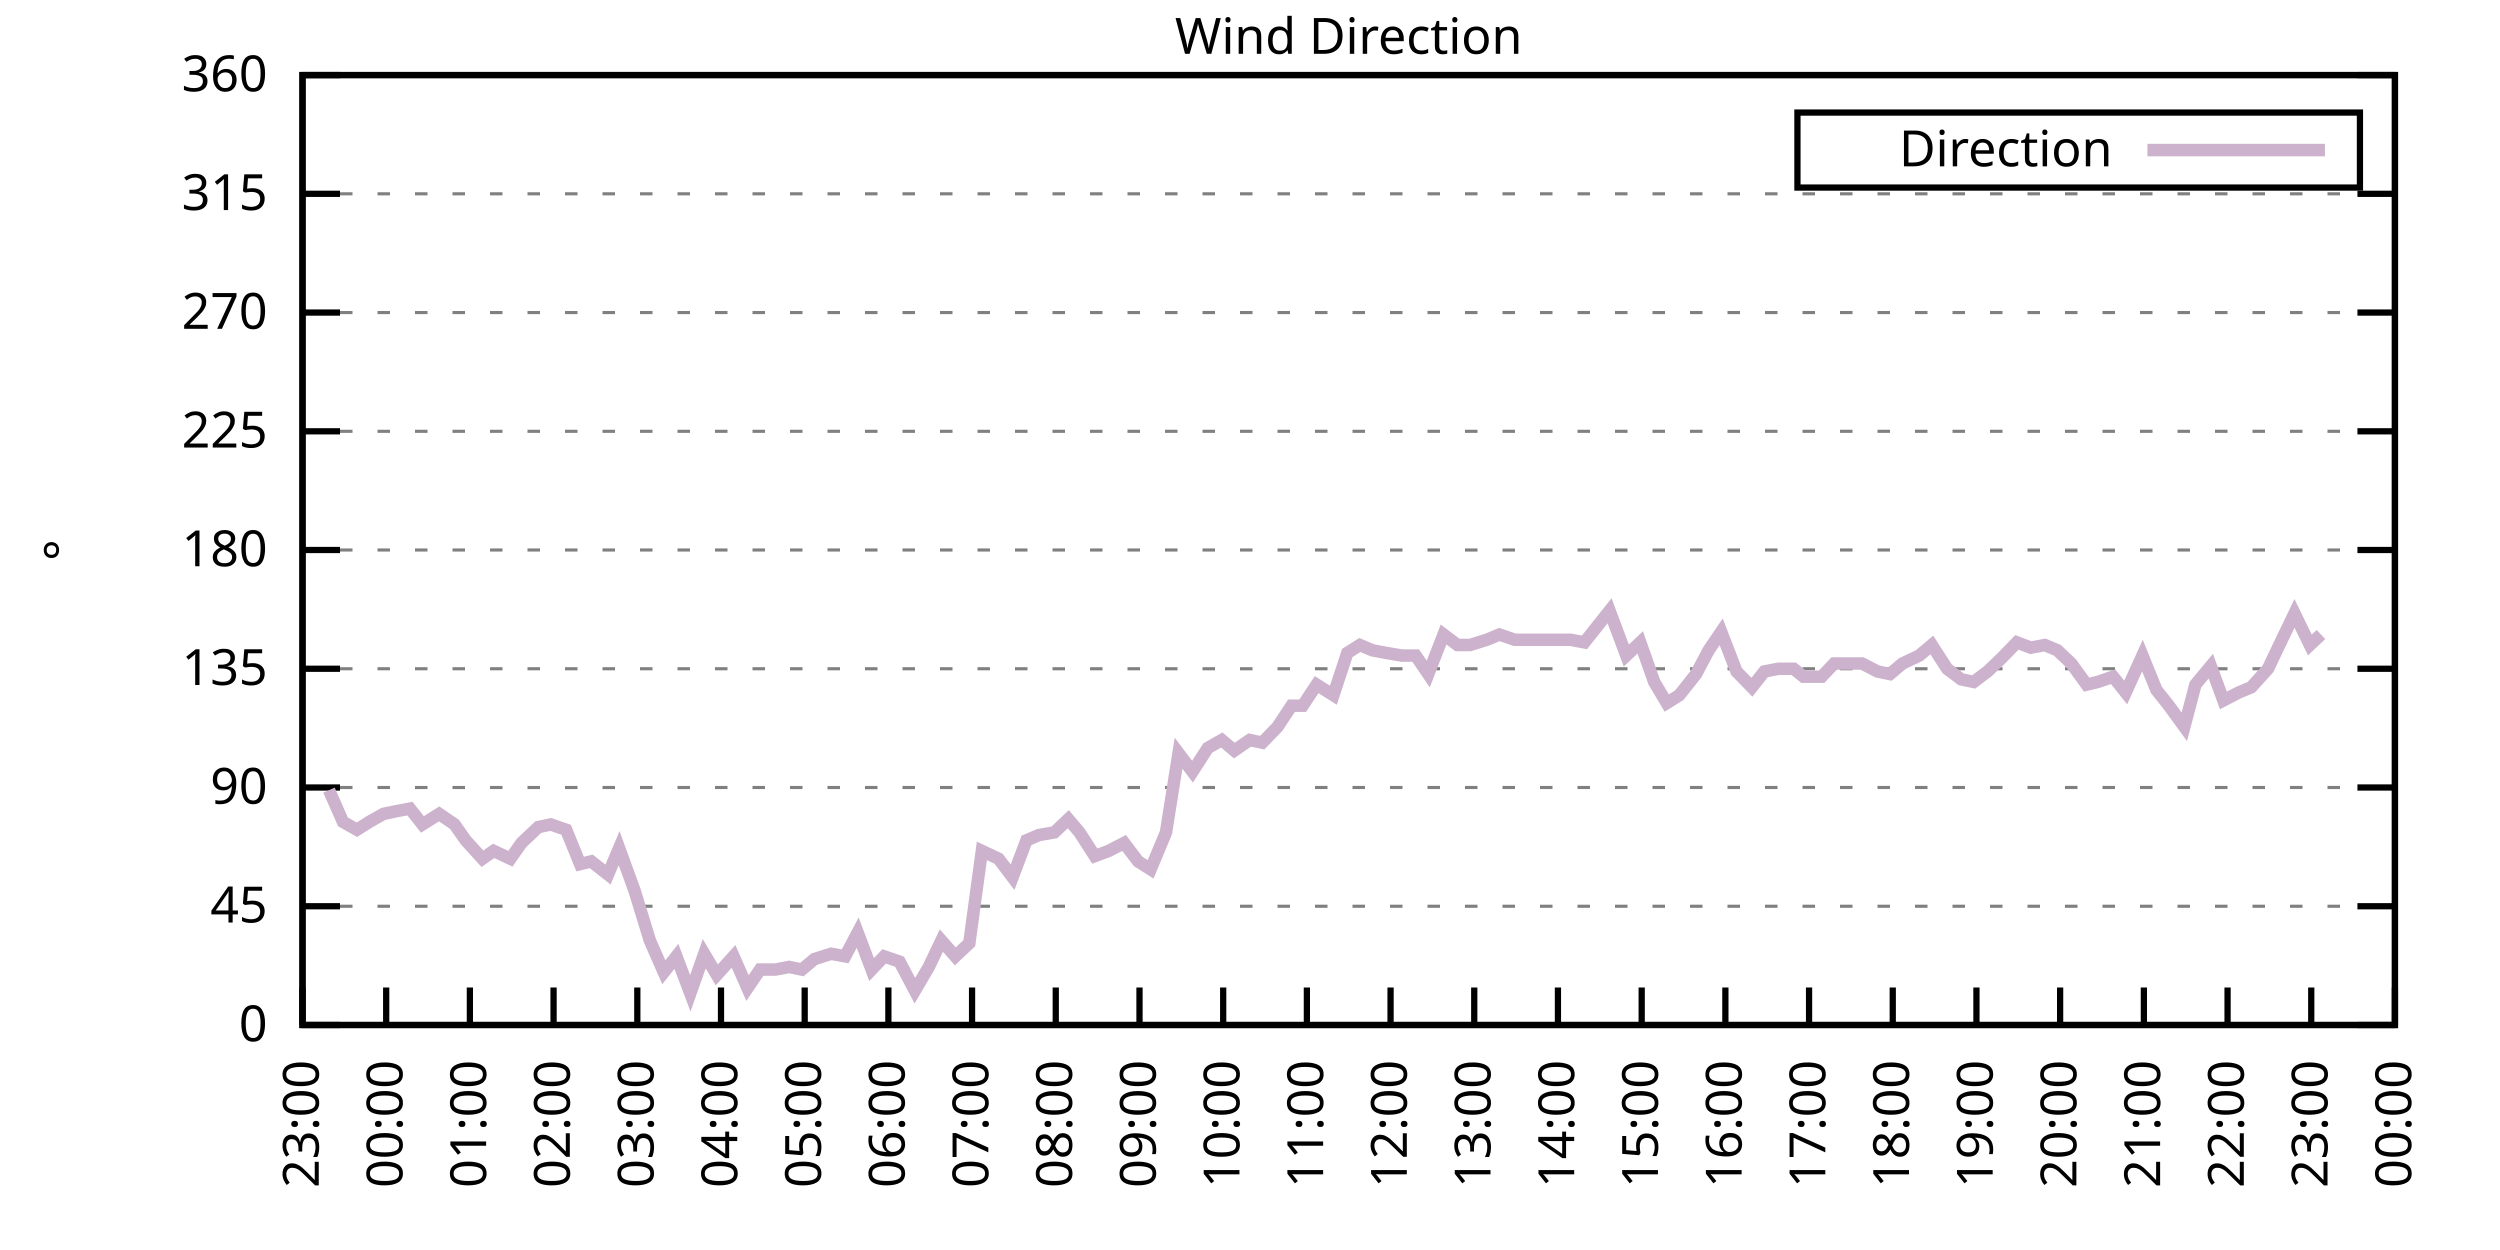
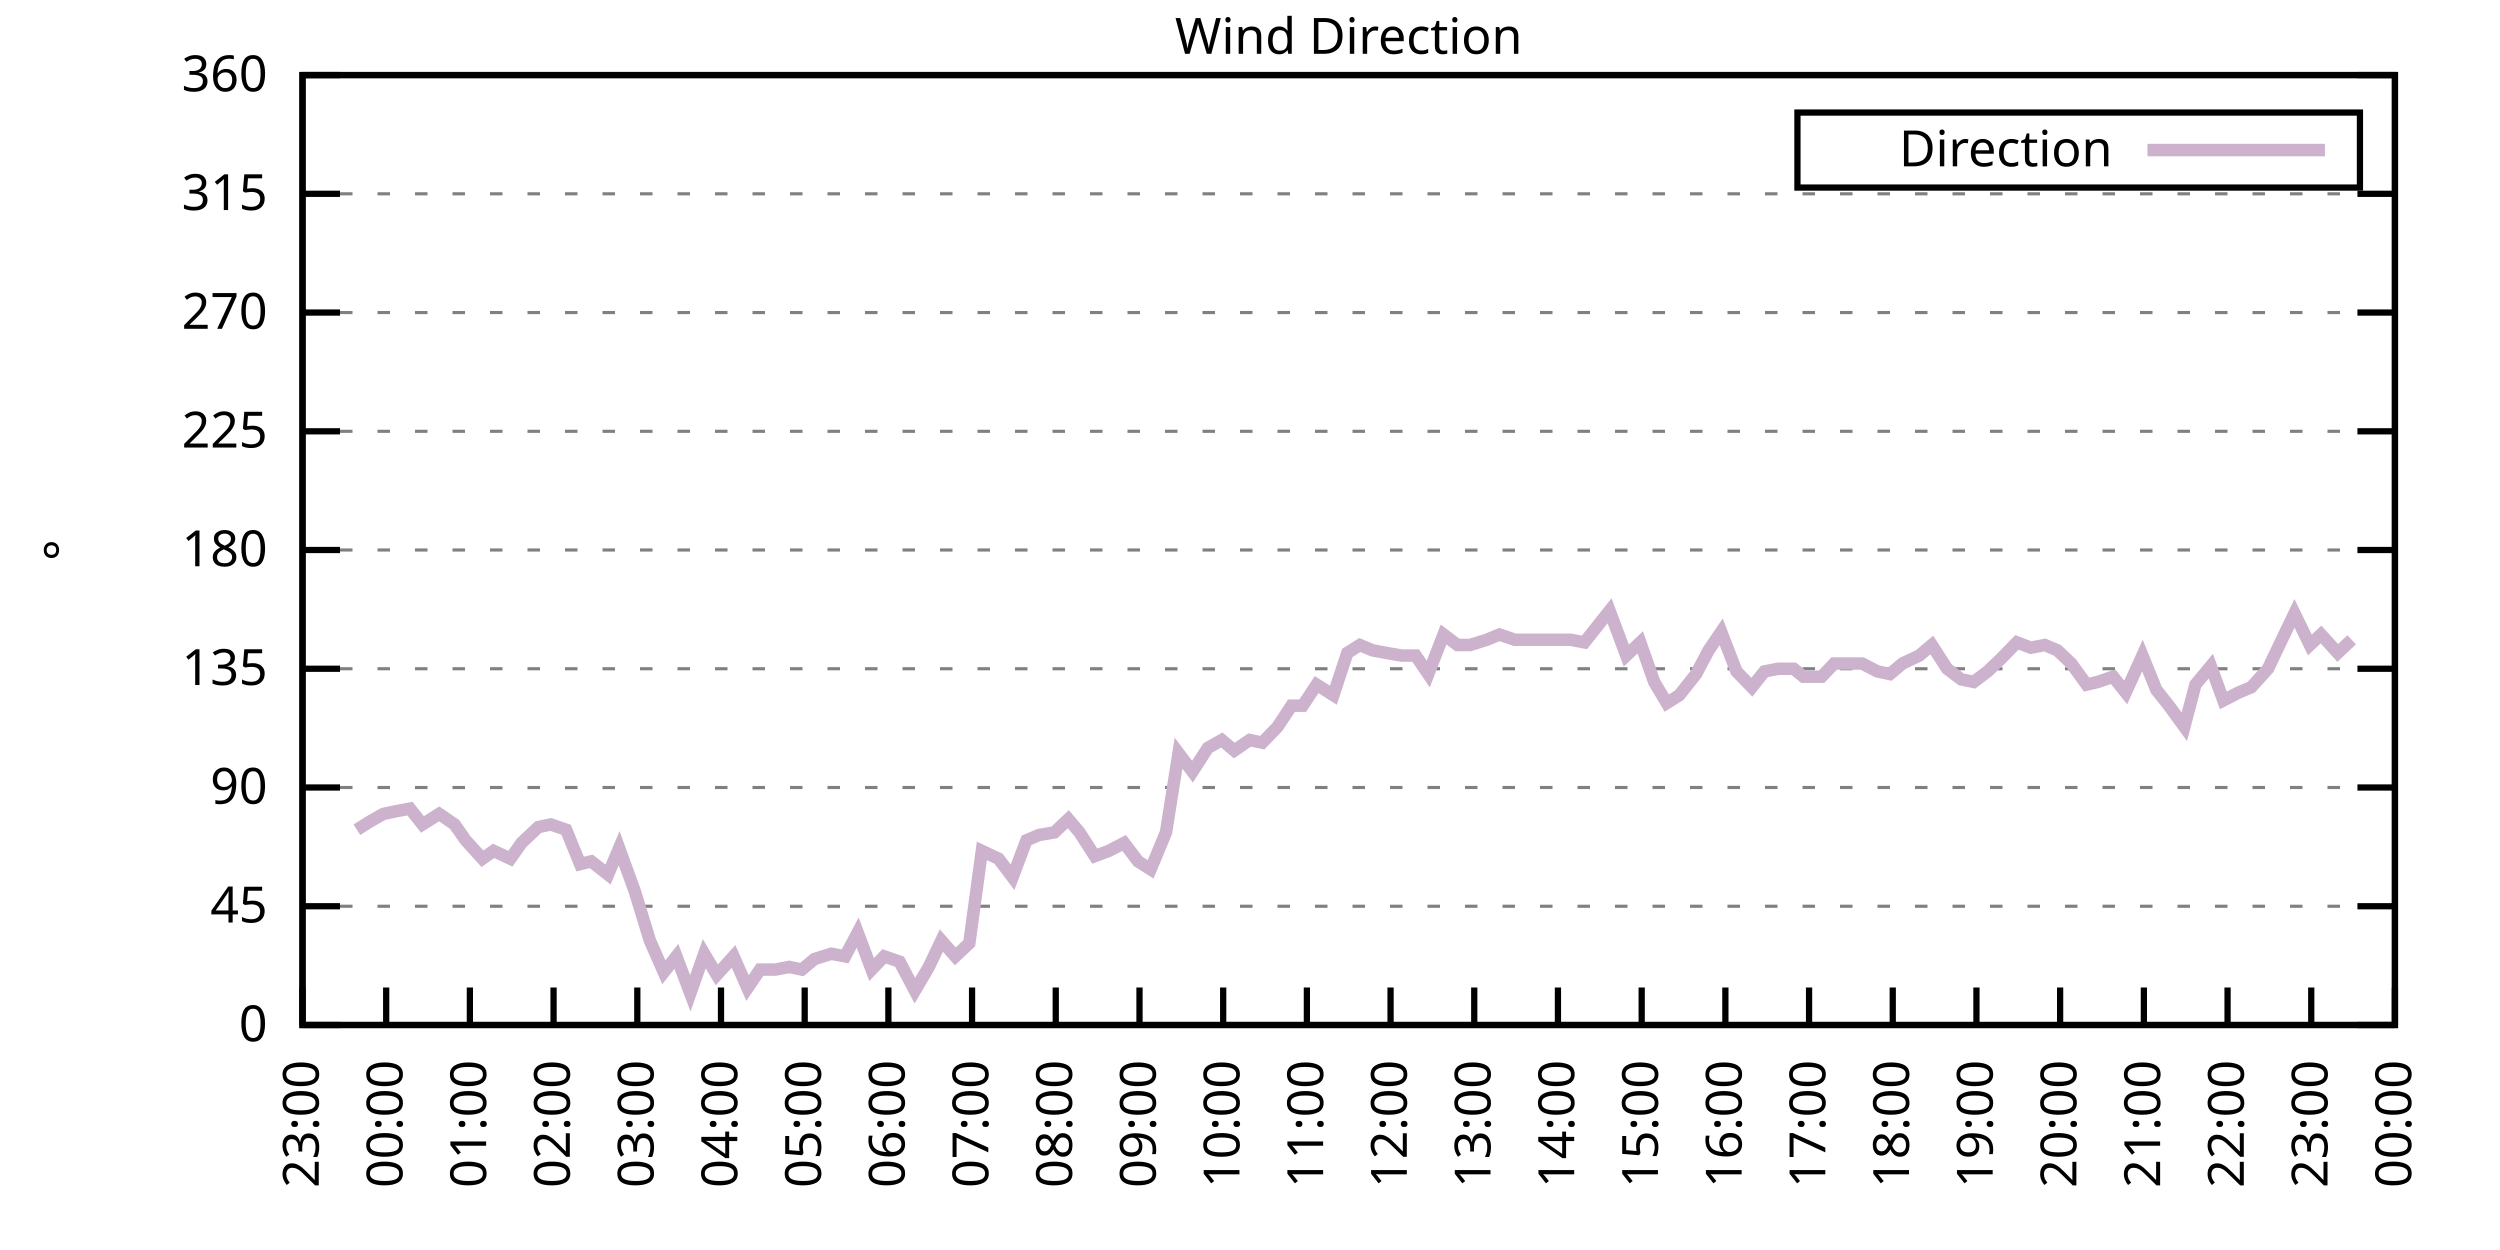
<svg xmlns="http://www.w3.org/2000/svg" xmlns:xlink="http://www.w3.org/1999/xlink" width="400" height="200" viewBox="0 0 400 200">
  <g id="gnuplot_canvas">
    <rect x="0" y="0" width="400" height="200" fill="none" />
    <defs>
      <circle id="gpDot" r="0.5" stroke-width="0.5" stroke="currentColor" />
      <path id="gpPt0" stroke-width="0.333" stroke="currentColor" d="M-1,0 h2 M0,-1 v2" />
      <path id="gpPt1" stroke-width="0.333" stroke="currentColor" d="M-1,-1 L1,1 M1,-1 L-1,1" />
      <path id="gpPt2" stroke-width="0.333" stroke="currentColor" d="M-1,0 L1,0 M0,-1 L0,1 M-1,-1 L1,1 M-1,1 L1,-1" />
      <rect id="gpPt3" stroke-width="0.333" stroke="currentColor" x="-1" y="-1" width="2" height="2" />
      <rect id="gpPt4" stroke-width="0.333" stroke="currentColor" fill="currentColor" x="-1" y="-1" width="2" height="2" />
      <circle id="gpPt5" stroke-width="0.333" stroke="currentColor" cx="0" cy="0" r="1" />
      <use xlink:href="#gpPt5" id="gpPt6" fill="currentColor" stroke="none" />
      <path id="gpPt7" stroke-width="0.333" stroke="currentColor" d="M0,-1.33 L-1.33,0.67 L1.33,0.67 z" />
      <use xlink:href="#gpPt7" id="gpPt8" fill="currentColor" stroke="none" />
      <use xlink:href="#gpPt7" id="gpPt9" stroke="currentColor" transform="rotate(180)" />
      <use xlink:href="#gpPt9" id="gpPt10" fill="currentColor" stroke="none" />
      <use xlink:href="#gpPt3" id="gpPt11" stroke="currentColor" transform="rotate(45)" />
      <use xlink:href="#gpPt11" id="gpPt12" fill="currentColor" stroke="none" />
      <path id="gpPt13" stroke-width="0.333" stroke="currentColor" d="M0,1.330 L1.265,0.411 L0.782,-1.067 L-0.782,-1.076 L-1.265,0.411 z" />
      <use xlink:href="#gpPt13" id="gpPt14" fill="currentColor" stroke="none" />
      <filter id="textbox" filterUnits="objectBoundingBox" x="0" y="0" height="1" width="1">
        <feFlood flood-color="white" flood-opacity="1" result="bgnd" />
        <feComposite in="SourceGraphic" in2="bgnd" operator="atop" />
      </filter>
      <filter id="greybox" filterUnits="objectBoundingBox" x="0" y="0" height="1" width="1">
        <feFlood flood-color="lightgrey" flood-opacity="1" result="grey" />
        <feComposite in="SourceGraphic" in2="grey" operator="atop" />
      </filter>
    </defs>
    <g fill="none" color="white" stroke="currentColor" stroke-width="1.00" stroke-linecap="butt" stroke-linejoin="miter">
</g>
    <g fill="none" color="black" stroke="currentColor" stroke-width="1.00" stroke-linecap="butt" stroke-linejoin="miter">
      <g stroke="none" shape-rendering="crispEdges">
        <polygon fill="rgb(255, 255, 255)" points="48.40,164.00 383.18,164.00 383.18,12.02 48.40,12.02 " />
      </g>
    </g>
    <g fill="none" color="black" stroke="currentColor" stroke-width="1.00" stroke-linecap="butt" stroke-linejoin="miter">
</g>
    <g fill="none" color="black" stroke="black" stroke-width="0.50" stroke-linecap="butt" stroke-linejoin="miter">
</g>
    <g fill="none" color="gray" stroke="currentColor" stroke-width="0.50" stroke-linecap="butt" stroke-linejoin="miter">
      <path stroke="gray" stroke-dasharray="2,4" class="gridline" d="M48.40,164.00 L383.19,164.00  " />
    </g>
    <g fill="none" color="gray" stroke="gray" stroke-width="1.00" stroke-linecap="butt" stroke-linejoin="miter">
</g>
    <g fill="none" color="black" stroke="currentColor" stroke-width="1.00" stroke-linecap="butt" stroke-linejoin="miter">
      <path stroke="black" d="M48.40,164.00 L54.40,164.00 M383.19,164.00 L377.19,164.00  " />
      <g transform="translate(42.80,166.60)" stroke="none" fill="black" font-family="Sans" font-size="8.00" text-anchor="end">
        <text>
          <tspan font-family="Sans"> 0</tspan>
        </text>
      </g>
    </g>
    <g fill="none" color="black" stroke="currentColor" stroke-width="1.00" stroke-linecap="butt" stroke-linejoin="miter">
</g>
    <g fill="none" color="black" stroke="black" stroke-width="0.50" stroke-linecap="butt" stroke-linejoin="miter">
</g>
    <g fill="none" color="gray" stroke="currentColor" stroke-width="0.50" stroke-linecap="butt" stroke-linejoin="miter">
      <path stroke="gray" stroke-dasharray="2,4" class="gridline" d="M48.40,145.00 L383.19,145.00  " />
    </g>
    <g fill="none" color="gray" stroke="gray" stroke-width="1.00" stroke-linecap="butt" stroke-linejoin="miter">
</g>
    <g fill="none" color="black" stroke="currentColor" stroke-width="1.00" stroke-linecap="butt" stroke-linejoin="miter">
      <path stroke="black" d="M48.40,145.00 L54.40,145.00 M383.19,145.00 L377.19,145.00  " />
      <g transform="translate(42.80,147.60)" stroke="none" fill="black" font-family="Sans" font-size="8.00" text-anchor="end">
        <text>
          <tspan font-family="Sans"> 45</tspan>
        </text>
      </g>
    </g>
    <g fill="none" color="black" stroke="currentColor" stroke-width="1.00" stroke-linecap="butt" stroke-linejoin="miter">
</g>
    <g fill="none" color="black" stroke="black" stroke-width="0.50" stroke-linecap="butt" stroke-linejoin="miter">
</g>
    <g fill="none" color="gray" stroke="currentColor" stroke-width="0.50" stroke-linecap="butt" stroke-linejoin="miter">
      <path stroke="gray" stroke-dasharray="2,4" class="gridline" d="M48.40,126.00 L383.19,126.00  " />
    </g>
    <g fill="none" color="gray" stroke="gray" stroke-width="1.00" stroke-linecap="butt" stroke-linejoin="miter">
</g>
    <g fill="none" color="black" stroke="currentColor" stroke-width="1.00" stroke-linecap="butt" stroke-linejoin="miter">
      <path stroke="black" d="M48.40,126.00 L54.40,126.00 M383.19,126.00 L377.19,126.00  " />
      <g transform="translate(42.80,128.60)" stroke="none" fill="black" font-family="Sans" font-size="8.00" text-anchor="end">
        <text>
          <tspan font-family="Sans"> 90</tspan>
        </text>
      </g>
    </g>
    <g fill="none" color="black" stroke="currentColor" stroke-width="1.00" stroke-linecap="butt" stroke-linejoin="miter">
</g>
    <g fill="none" color="black" stroke="black" stroke-width="0.50" stroke-linecap="butt" stroke-linejoin="miter">
</g>
    <g fill="none" color="gray" stroke="currentColor" stroke-width="0.50" stroke-linecap="butt" stroke-linejoin="miter">
      <path stroke="gray" stroke-dasharray="2,4" class="gridline" d="M48.40,107.00 L383.19,107.00  " />
    </g>
    <g fill="none" color="gray" stroke="gray" stroke-width="1.00" stroke-linecap="butt" stroke-linejoin="miter">
</g>
    <g fill="none" color="black" stroke="currentColor" stroke-width="1.00" stroke-linecap="butt" stroke-linejoin="miter">
      <path stroke="black" d="M48.40,107.00 L54.40,107.00 M383.19,107.00 L377.19,107.00  " />
      <g transform="translate(42.80,109.60)" stroke="none" fill="black" font-family="Sans" font-size="8.00" text-anchor="end">
        <text>
          <tspan font-family="Sans"> 135</tspan>
        </text>
      </g>
    </g>
    <g fill="none" color="black" stroke="currentColor" stroke-width="1.00" stroke-linecap="butt" stroke-linejoin="miter">
</g>
    <g fill="none" color="black" stroke="black" stroke-width="0.50" stroke-linecap="butt" stroke-linejoin="miter">
</g>
    <g fill="none" color="gray" stroke="currentColor" stroke-width="0.50" stroke-linecap="butt" stroke-linejoin="miter">
      <path stroke="gray" stroke-dasharray="2,4" class="gridline" d="M48.40,88.00 L383.19,88.00  " />
    </g>
    <g fill="none" color="gray" stroke="gray" stroke-width="1.00" stroke-linecap="butt" stroke-linejoin="miter">
</g>
    <g fill="none" color="black" stroke="currentColor" stroke-width="1.00" stroke-linecap="butt" stroke-linejoin="miter">
      <path stroke="black" d="M48.40,88.00 L54.40,88.00 M383.19,88.00 L377.19,88.00  " />
      <g transform="translate(42.80,90.60)" stroke="none" fill="black" font-family="Sans" font-size="8.00" text-anchor="end">
        <text>
          <tspan font-family="Sans"> 180</tspan>
        </text>
      </g>
    </g>
    <g fill="none" color="black" stroke="currentColor" stroke-width="1.00" stroke-linecap="butt" stroke-linejoin="miter">
</g>
    <g fill="none" color="black" stroke="black" stroke-width="0.50" stroke-linecap="butt" stroke-linejoin="miter">
</g>
    <g fill="none" color="gray" stroke="currentColor" stroke-width="0.50" stroke-linecap="butt" stroke-linejoin="miter">
      <path stroke="gray" stroke-dasharray="2,4" class="gridline" d="M48.40,69.01 L383.19,69.01  " />
    </g>
    <g fill="none" color="gray" stroke="gray" stroke-width="1.00" stroke-linecap="butt" stroke-linejoin="miter">
</g>
    <g fill="none" color="black" stroke="currentColor" stroke-width="1.00" stroke-linecap="butt" stroke-linejoin="miter">
      <path stroke="black" d="M48.40,69.01 L54.40,69.01 M383.19,69.01 L377.19,69.01  " />
      <g transform="translate(42.80,71.61)" stroke="none" fill="black" font-family="Sans" font-size="8.00" text-anchor="end">
        <text>
          <tspan font-family="Sans"> 225</tspan>
        </text>
      </g>
    </g>
    <g fill="none" color="black" stroke="currentColor" stroke-width="1.00" stroke-linecap="butt" stroke-linejoin="miter">
</g>
    <g fill="none" color="black" stroke="black" stroke-width="0.50" stroke-linecap="butt" stroke-linejoin="miter">
</g>
    <g fill="none" color="gray" stroke="currentColor" stroke-width="0.50" stroke-linecap="butt" stroke-linejoin="miter">
      <path stroke="gray" stroke-dasharray="2,4" class="gridline" d="M48.40,50.01 L383.19,50.01  " />
    </g>
    <g fill="none" color="gray" stroke="gray" stroke-width="1.00" stroke-linecap="butt" stroke-linejoin="miter">
</g>
    <g fill="none" color="black" stroke="currentColor" stroke-width="1.00" stroke-linecap="butt" stroke-linejoin="miter">
      <path stroke="black" d="M48.40,50.01 L54.40,50.01 M383.19,50.01 L377.19,50.01  " />
      <g transform="translate(42.80,52.61)" stroke="none" fill="black" font-family="Sans" font-size="8.00" text-anchor="end">
        <text>
          <tspan font-family="Sans"> 270</tspan>
        </text>
      </g>
    </g>
    <g fill="none" color="black" stroke="currentColor" stroke-width="1.00" stroke-linecap="butt" stroke-linejoin="miter">
</g>
    <g fill="none" color="black" stroke="black" stroke-width="0.50" stroke-linecap="butt" stroke-linejoin="miter">
</g>
    <g fill="none" color="gray" stroke="currentColor" stroke-width="0.50" stroke-linecap="butt" stroke-linejoin="miter">
      <path stroke="gray" stroke-dasharray="2,4" class="gridline" d="M48.40,31.01 L383.19,31.01  " />
    </g>
    <g fill="none" color="gray" stroke="gray" stroke-width="1.00" stroke-linecap="butt" stroke-linejoin="miter">
</g>
    <g fill="none" color="black" stroke="currentColor" stroke-width="1.00" stroke-linecap="butt" stroke-linejoin="miter">
      <path stroke="black" d="M48.40,31.01 L54.40,31.01 M383.19,31.01 L377.19,31.01  " />
      <g transform="translate(42.80,33.61)" stroke="none" fill="black" font-family="Sans" font-size="8.00" text-anchor="end">
        <text>
          <tspan font-family="Sans"> 315</tspan>
        </text>
      </g>
    </g>
    <g fill="none" color="black" stroke="currentColor" stroke-width="1.00" stroke-linecap="butt" stroke-linejoin="miter">
</g>
    <g fill="none" color="black" stroke="black" stroke-width="0.50" stroke-linecap="butt" stroke-linejoin="miter">
</g>
    <g fill="none" color="gray" stroke="currentColor" stroke-width="0.50" stroke-linecap="butt" stroke-linejoin="miter">
      <path stroke="gray" stroke-dasharray="2,4" class="gridline" d="M48.40,12.01 L383.19,12.01  " />
    </g>
    <g fill="none" color="gray" stroke="gray" stroke-width="1.00" stroke-linecap="butt" stroke-linejoin="miter">
</g>
    <g fill="none" color="black" stroke="currentColor" stroke-width="1.00" stroke-linecap="butt" stroke-linejoin="miter">
      <path stroke="black" d="M48.40,12.01 L54.40,12.01 M383.19,12.01 L377.19,12.01  " />
      <g transform="translate(42.80,14.61)" stroke="none" fill="black" font-family="Sans" font-size="8.00" text-anchor="end">
        <text>
          <tspan font-family="Sans"> 360</tspan>
        </text>
      </g>
    </g>
    <g fill="none" color="black" stroke="currentColor" stroke-width="1.00" stroke-linecap="butt" stroke-linejoin="miter">
      <path stroke="black" d="M48.40,164.00 L48.40,158.00  " />
      <g transform="translate(51.00,169.60) rotate(270.00)" stroke="none" fill="black" font-family="Sans" font-size="8.00" text-anchor="end">
        <text>
          <tspan font-family="Sans">23:00</tspan>
        </text>
      </g>
    </g>
    <g fill="none" color="black" stroke="currentColor" stroke-width="1.00" stroke-linecap="butt" stroke-linejoin="miter">
      <path stroke="black" d="M61.79,164.00 L61.79,158.00  " />
      <g transform="translate(64.39,169.60) rotate(270.00)" stroke="none" fill="black" font-family="Sans" font-size="8.00" text-anchor="end">
        <text>
          <tspan font-family="Sans">00:00</tspan>
        </text>
      </g>
    </g>
    <g fill="none" color="black" stroke="currentColor" stroke-width="1.00" stroke-linecap="butt" stroke-linejoin="miter">
      <path stroke="black" d="M75.18,164.00 L75.18,158.00  " />
      <g transform="translate(77.78,169.60) rotate(270.00)" stroke="none" fill="black" font-family="Sans" font-size="8.00" text-anchor="end">
        <text>
          <tspan font-family="Sans">01:00</tspan>
        </text>
      </g>
    </g>
    <g fill="none" color="black" stroke="currentColor" stroke-width="1.00" stroke-linecap="butt" stroke-linejoin="miter">
      <path stroke="black" d="M88.57,164.00 L88.57,158.00  " />
      <g transform="translate(91.17,169.60) rotate(270.00)" stroke="none" fill="black" font-family="Sans" font-size="8.00" text-anchor="end">
        <text>
          <tspan font-family="Sans">02:00</tspan>
        </text>
      </g>
    </g>
    <g fill="none" color="black" stroke="currentColor" stroke-width="1.00" stroke-linecap="butt" stroke-linejoin="miter">
      <path stroke="black" d="M101.97,164.00 L101.97,158.00  " />
      <g transform="translate(104.57,169.60) rotate(270.00)" stroke="none" fill="black" font-family="Sans" font-size="8.00" text-anchor="end">
        <text>
          <tspan font-family="Sans">03:00</tspan>
        </text>
      </g>
    </g>
    <g fill="none" color="black" stroke="currentColor" stroke-width="1.00" stroke-linecap="butt" stroke-linejoin="miter">
      <path stroke="black" d="M115.36,164.00 L115.36,158.00  " />
      <g transform="translate(117.96,169.60) rotate(270.00)" stroke="none" fill="black" font-family="Sans" font-size="8.00" text-anchor="end">
        <text>
          <tspan font-family="Sans">04:00</tspan>
        </text>
      </g>
    </g>
    <g fill="none" color="black" stroke="currentColor" stroke-width="1.00" stroke-linecap="butt" stroke-linejoin="miter">
      <path stroke="black" d="M128.75,164.00 L128.75,158.00  " />
      <g transform="translate(131.35,169.60) rotate(270.00)" stroke="none" fill="black" font-family="Sans" font-size="8.00" text-anchor="end">
        <text>
          <tspan font-family="Sans">05:00</tspan>
        </text>
      </g>
    </g>
    <g fill="none" color="black" stroke="currentColor" stroke-width="1.00" stroke-linecap="butt" stroke-linejoin="miter">
      <path stroke="black" d="M142.14,164.00 L142.14,158.00  " />
      <g transform="translate(144.74,169.60) rotate(270.00)" stroke="none" fill="black" font-family="Sans" font-size="8.00" text-anchor="end">
        <text>
          <tspan font-family="Sans">06:00</tspan>
        </text>
      </g>
    </g>
    <g fill="none" color="black" stroke="currentColor" stroke-width="1.00" stroke-linecap="butt" stroke-linejoin="miter">
      <path stroke="black" d="M155.53,164.00 L155.53,158.00  " />
      <g transform="translate(158.13,169.60) rotate(270.00)" stroke="none" fill="black" font-family="Sans" font-size="8.00" text-anchor="end">
        <text>
          <tspan font-family="Sans">07:00</tspan>
        </text>
      </g>
    </g>
    <g fill="none" color="black" stroke="currentColor" stroke-width="1.00" stroke-linecap="butt" stroke-linejoin="miter">
      <path stroke="black" d="M168.92,164.00 L168.92,158.00  " />
      <g transform="translate(171.52,169.60) rotate(270.00)" stroke="none" fill="black" font-family="Sans" font-size="8.00" text-anchor="end">
        <text>
          <tspan font-family="Sans">08:00</tspan>
        </text>
      </g>
    </g>
    <g fill="none" color="black" stroke="currentColor" stroke-width="1.00" stroke-linecap="butt" stroke-linejoin="miter">
      <path stroke="black" d="M182.32,164.00 L182.32,158.00  " />
      <g transform="translate(184.92,169.60) rotate(270.00)" stroke="none" fill="black" font-family="Sans" font-size="8.00" text-anchor="end">
        <text>
          <tspan font-family="Sans">09:00</tspan>
        </text>
      </g>
    </g>
    <g fill="none" color="black" stroke="currentColor" stroke-width="1.00" stroke-linecap="butt" stroke-linejoin="miter">
      <path stroke="black" d="M195.71,164.00 L195.71,158.00  " />
      <g transform="translate(198.31,169.60) rotate(270.00)" stroke="none" fill="black" font-family="Sans" font-size="8.00" text-anchor="end">
        <text>
          <tspan font-family="Sans">10:00</tspan>
        </text>
      </g>
    </g>
    <g fill="none" color="black" stroke="currentColor" stroke-width="1.00" stroke-linecap="butt" stroke-linejoin="miter">
      <path stroke="black" d="M209.10,164.00 L209.10,158.00  " />
      <g transform="translate(211.70,169.60) rotate(270.00)" stroke="none" fill="black" font-family="Sans" font-size="8.00" text-anchor="end">
        <text>
          <tspan font-family="Sans">11:00</tspan>
        </text>
      </g>
    </g>
    <g fill="none" color="black" stroke="currentColor" stroke-width="1.00" stroke-linecap="butt" stroke-linejoin="miter">
      <path stroke="black" d="M222.49,164.00 L222.49,158.00  " />
      <g transform="translate(225.09,169.60) rotate(270.00)" stroke="none" fill="black" font-family="Sans" font-size="8.00" text-anchor="end">
        <text>
          <tspan font-family="Sans">12:00</tspan>
        </text>
      </g>
    </g>
    <g fill="none" color="black" stroke="currentColor" stroke-width="1.00" stroke-linecap="butt" stroke-linejoin="miter">
      <path stroke="black" d="M235.88,164.00 L235.88,158.00  " />
      <g transform="translate(238.48,169.60) rotate(270.00)" stroke="none" fill="black" font-family="Sans" font-size="8.00" text-anchor="end">
        <text>
          <tspan font-family="Sans">13:00</tspan>
        </text>
      </g>
    </g>
    <g fill="none" color="black" stroke="currentColor" stroke-width="1.00" stroke-linecap="butt" stroke-linejoin="miter">
      <path stroke="black" d="M249.27,164.00 L249.27,158.00  " />
      <g transform="translate(251.87,169.60) rotate(270.00)" stroke="none" fill="black" font-family="Sans" font-size="8.00" text-anchor="end">
        <text>
          <tspan font-family="Sans">14:00</tspan>
        </text>
      </g>
    </g>
    <g fill="none" color="black" stroke="currentColor" stroke-width="1.00" stroke-linecap="butt" stroke-linejoin="miter">
      <path stroke="black" d="M262.67,164.00 L262.67,158.00  " />
      <g transform="translate(265.27,169.60) rotate(270.00)" stroke="none" fill="black" font-family="Sans" font-size="8.00" text-anchor="end">
        <text>
          <tspan font-family="Sans">15:00</tspan>
        </text>
      </g>
    </g>
    <g fill="none" color="black" stroke="currentColor" stroke-width="1.00" stroke-linecap="butt" stroke-linejoin="miter">
      <path stroke="black" d="M276.06,164.00 L276.06,158.00  " />
      <g transform="translate(278.66,169.60) rotate(270.00)" stroke="none" fill="black" font-family="Sans" font-size="8.00" text-anchor="end">
        <text>
          <tspan font-family="Sans">16:00</tspan>
        </text>
      </g>
    </g>
    <g fill="none" color="black" stroke="currentColor" stroke-width="1.00" stroke-linecap="butt" stroke-linejoin="miter">
      <path stroke="black" d="M289.45,164.00 L289.45,158.00  " />
      <g transform="translate(292.05,169.60) rotate(270.00)" stroke="none" fill="black" font-family="Sans" font-size="8.00" text-anchor="end">
        <text>
          <tspan font-family="Sans">17:00</tspan>
        </text>
      </g>
    </g>
    <g fill="none" color="black" stroke="currentColor" stroke-width="1.00" stroke-linecap="butt" stroke-linejoin="miter">
      <path stroke="black" d="M302.84,164.00 L302.84,158.00  " />
      <g transform="translate(305.44,169.60) rotate(270.00)" stroke="none" fill="black" font-family="Sans" font-size="8.00" text-anchor="end">
        <text>
          <tspan font-family="Sans">18:00</tspan>
        </text>
      </g>
    </g>
    <g fill="none" color="black" stroke="currentColor" stroke-width="1.00" stroke-linecap="butt" stroke-linejoin="miter">
      <path stroke="black" d="M316.23,164.00 L316.23,158.00  " />
      <g transform="translate(318.83,169.60) rotate(270.00)" stroke="none" fill="black" font-family="Sans" font-size="8.00" text-anchor="end">
        <text>
          <tspan font-family="Sans">19:00</tspan>
        </text>
      </g>
    </g>
    <g fill="none" color="black" stroke="currentColor" stroke-width="1.00" stroke-linecap="butt" stroke-linejoin="miter">
      <path stroke="black" d="M329.62,164.00 L329.62,158.00  " />
      <g transform="translate(332.22,169.60) rotate(270.00)" stroke="none" fill="black" font-family="Sans" font-size="8.00" text-anchor="end">
        <text>
          <tspan font-family="Sans">20:00</tspan>
        </text>
      </g>
    </g>
    <g fill="none" color="black" stroke="currentColor" stroke-width="1.00" stroke-linecap="butt" stroke-linejoin="miter">
      <path stroke="black" d="M343.02,164.00 L343.02,158.00  " />
      <g transform="translate(345.62,169.60) rotate(270.00)" stroke="none" fill="black" font-family="Sans" font-size="8.00" text-anchor="end">
        <text>
          <tspan font-family="Sans">21:00</tspan>
        </text>
      </g>
    </g>
    <g fill="none" color="black" stroke="currentColor" stroke-width="1.00" stroke-linecap="butt" stroke-linejoin="miter">
      <path stroke="black" d="M356.41,164.00 L356.41,158.00  " />
      <g transform="translate(359.01,169.60) rotate(270.00)" stroke="none" fill="black" font-family="Sans" font-size="8.00" text-anchor="end">
        <text>
          <tspan font-family="Sans">22:00</tspan>
        </text>
      </g>
    </g>
    <g fill="none" color="black" stroke="currentColor" stroke-width="1.00" stroke-linecap="butt" stroke-linejoin="miter">
      <path stroke="black" d="M369.80,164.00 L369.80,158.00  " />
      <g transform="translate(372.40,169.60) rotate(270.00)" stroke="none" fill="black" font-family="Sans" font-size="8.00" text-anchor="end">
        <text>
          <tspan font-family="Sans">23:00</tspan>
        </text>
      </g>
    </g>
    <g fill="none" color="black" stroke="currentColor" stroke-width="1.00" stroke-linecap="butt" stroke-linejoin="miter">
      <path stroke="black" d="M383.19,164.00 L383.19,158.00  " />
      <g transform="translate(385.79,169.60) rotate(270.00)" stroke="none" fill="black" font-family="Sans" font-size="8.00" text-anchor="end">
        <text>
          <tspan font-family="Sans">00:00</tspan>
        </text>
      </g>
    </g>
    <g fill="none" color="black" stroke="currentColor" stroke-width="1.00" stroke-linecap="butt" stroke-linejoin="miter">
</g>
    <g fill="none" color="black" stroke="currentColor" stroke-width="1.00" stroke-linecap="butt" stroke-linejoin="miter">
      <path stroke="black" d="M48.40,12.01 L48.40,164.00 L383.19,164.00 L383.19,12.01 L48.40,12.01 Z  " />
    </g>
    <g fill="none" color="black" stroke="currentColor" stroke-width="1.00" stroke-linecap="butt" stroke-linejoin="miter">
</g>
    <g fill="none" color="black" stroke="currentColor" stroke-width="1.00" stroke-linecap="butt" stroke-linejoin="miter">
      <path stroke="black" d="M287.59,30.01 L287.59,18.01 L377.59,18.01 L377.59,30.01 L287.59,30.01 Z  " />
    </g>
    <g id="Wind_direction_plot_1">
      <g fill="none" color="white" stroke="black" stroke-width="2.00" stroke-linecap="butt" stroke-linejoin="miter">
</g>
      <g fill="none" color="black" stroke="currentColor" stroke-width="2.00" stroke-linecap="butt" stroke-linejoin="miter">
        <g transform="translate(337.99,26.61)" stroke="none" fill="black" font-family="Sans" font-size="8.00" text-anchor="end">
          <text>
            <tspan font-family="Sans">Direction</tspan>
          </text>
        </g>
      </g>
      <g fill="none" color="black" stroke="currentColor" stroke-width="2.00" stroke-linecap="butt" stroke-linejoin="miter">
-         <path stroke="rgb(204, 178, 204)" d="M343.59,24.01 L371.99,24.01 M52.64,126.42 L54.87,131.49 L57.10,132.76 L59.11,131.49 L61.35,130.22 L63.35,129.80   L65.59,129.38 L67.59,131.91 L70.27,130.22 L72.73,131.91 L74.51,134.45 L77.19,137.40 L78.98,136.14 L81.66,137.40   L83.44,134.87 L86.12,132.34 L88.13,131.91 L90.58,132.76 L92.82,138.25 L94.60,137.82 L97.28,139.93 L99.06,135.71   L101.52,142.47 L103.98,150.49 L106.21,155.56 L108.22,153.02 L110.45,158.93 L112.68,152.60 L114.69,155.98 L117.37,153.02   L119.60,158.09 L121.61,155.13 L124.06,155.13 L126.29,154.71 L128.30,155.13 L130.31,153.45 L132.99,152.60 L135.22,153.02   L137.23,149.22 L139.46,155.13 L141.47,153.02 L143.93,153.87 L146.38,158.51 L148.61,154.71 L150.62,150.49 L152.85,153.02   L155.09,150.91 L157.10,136.14 L159.77,137.40 L162.01,140.36 L164.24,134.45 L166.25,133.60 L168.70,133.18 L170.93,131.07   L172.72,133.18 L175.17,136.98 L177.41,136.14 L179.86,134.87 L182.09,137.82 L184.10,139.09 L186.56,133.18 L188.57,120.51   L190.80,123.47 L193.25,119.67 L195.48,118.40 L197.49,120.09 L199.95,118.40 L201.96,118.83 L204.41,116.29 L206.64,112.91   L208.43,112.91 L210.66,109.54 L213.34,111.23 L215.57,104.47 L217.58,103.20 L219.59,104.05 L221.82,104.47 L224.28,104.89   L226.51,104.89 L228.52,107.85 L230.97,101.52 L233.20,103.20 L235.21,103.20 L237.89,102.36 L239.90,101.52 L242.36,102.36   L251.28,102.36 L253.51,102.78 L255.52,100.25 L257.53,97.72 L260.21,104.89 L262.44,102.78 L264.67,109.11 L266.68,112.49   L268.69,111.23 L271.37,107.85 L273.38,104.05 L275.39,101.09 L277.84,107.43 L280.30,109.96 L282.31,107.43 L284.54,107.00   L286.99,107.00 L288.56,108.27 L291.46,108.27 L293.47,106.16 L295.92,106.16 L297.93,106.16 L300.39,107.43 L302.39,107.85   L304.40,106.16 L307.08,104.89 L309.09,103.20 L311.54,107.00 L313.78,108.69 L315.79,109.11 L318.02,107.43 L320.25,105.31   L322.70,102.78 L324.94,103.63 L327.17,103.20 L329.18,104.05 L331.41,106.16 L333.86,109.54 L335.65,109.11 L338.10,108.27   L340.11,110.80 L342.79,104.89 L345.02,110.38 L347.03,112.91 L349.49,116.29 L351.27,109.54 L353.73,106.58 L355.74,112.07   L358.19,110.80 L360.20,109.96 L362.88,107.00 L364.89,102.78 L367.12,98.14 L369.58,103.20 L371.36,101.52  " />
+         <path stroke="rgb(204, 178, 204)" d="M343.59,24.01 L371.99,24.01 M57.10,132.76 L59.11,131.49 L61.35,130.22 L63.35,129.80 L65.59,129.38 L67.59,131.91   L70.27,130.22 L72.73,131.91 L74.51,134.45 L77.19,137.40 L78.98,136.14 L81.66,137.40 L83.44,134.87 L86.12,132.34   L88.13,131.91 L90.58,132.76 L92.82,138.25 L94.60,137.82 L97.28,139.93 L99.06,135.71 L101.52,142.47 L103.98,150.49   L106.21,155.56 L108.22,153.02 L110.45,158.93 L112.68,152.60 L114.69,155.98 L117.37,153.02 L119.60,158.09 L121.61,155.13   L124.06,155.13 L126.29,154.71 L128.30,155.13 L130.31,153.45 L132.99,152.60 L135.22,153.02 L137.23,149.22 L139.46,155.13   L141.47,153.02 L143.93,153.87 L146.38,158.51 L148.61,154.71 L150.62,150.49 L152.85,153.02 L155.09,150.91 L157.10,136.14   L159.77,137.40 L162.01,140.36 L164.24,134.45 L166.25,133.60 L168.70,133.18 L170.93,131.07 L172.72,133.18 L175.17,136.98   L177.41,136.14 L179.86,134.87 L182.09,137.82 L184.10,139.09 L186.56,133.18 L188.57,120.51 L190.80,123.47 L193.25,119.67   L195.48,118.40 L197.49,120.09 L199.95,118.40 L201.96,118.83 L204.41,116.29 L206.64,112.91 L208.43,112.91 L210.66,109.54   L213.34,111.23 L215.57,104.47 L217.58,103.20 L219.59,104.05 L221.82,104.47 L224.28,104.89 L226.51,104.89 L228.52,107.85   L230.97,101.52 L233.20,103.20 L235.21,103.20 L237.89,102.36 L239.90,101.52 L242.36,102.36 L251.28,102.36 L253.51,102.78   L255.52,100.25 L257.53,97.72 L260.21,104.89 L262.44,102.78 L264.67,109.11 L266.68,112.49 L268.69,111.23 L271.37,107.85   L273.38,104.05 L275.39,101.09 L277.84,107.43 L280.30,109.96 L282.31,107.43 L284.54,107.00 L286.99,107.00 L288.56,108.27   L291.46,108.27 L293.47,106.16 L295.92,106.16 L297.93,106.16 L300.39,107.43 L302.39,107.85 L304.40,106.16 L307.08,104.89   L309.09,103.20 L311.54,107.00 L313.78,108.69 L315.79,109.11 L318.02,107.43 L320.25,105.31 L322.70,102.78 L324.94,103.63   L327.17,103.20 L329.18,104.05 L331.41,106.16 L333.86,109.54 L335.65,109.11 L338.10,108.27 L340.11,110.80 L342.79,104.89   L345.02,110.38 L347.03,112.91 L349.49,116.29 L351.27,109.54 L353.73,106.58 L355.74,112.07 L358.19,110.80 L360.20,109.96   L362.88,107.00 L364.89,102.78 L367.12,98.14 L369.58,103.20 L371.36,101.52 L374.04,104.47 L376.27,102.36  " />
      </g>
    </g>
    <g fill="none" color="black" stroke="currentColor" stroke-width="2.00" stroke-linecap="butt" stroke-linejoin="miter">
</g>
    <g fill="none" color="black" stroke="black" stroke-width="1.00" stroke-linecap="butt" stroke-linejoin="miter">
</g>
    <g fill="none" color="black" stroke="currentColor" stroke-width="1.00" stroke-linecap="butt" stroke-linejoin="miter">
      <path stroke="black" d="M48.40,12.01 L48.40,164.00 L383.19,164.00 L383.19,12.01 L48.40,12.01 Z  " />
      <g transform="translate(12.80,88.01) rotate(270.00)" stroke="none" fill="black" font-family="Sans" font-size="8.00" text-anchor="middle">
        <text>
          <tspan font-family="Sans">°</tspan>
        </text>
      </g>
    </g>
    <g fill="none" color="black" stroke="currentColor" stroke-width="1.00" stroke-linecap="butt" stroke-linejoin="miter">
</g>
    <g fill="none" color="black" stroke="currentColor" stroke-width="1.00" stroke-linecap="butt" stroke-linejoin="miter">
      <g transform="translate(215.79,8.61)" stroke="none" fill="black" font-family="Sans" font-size="8.00" text-anchor="middle">
        <text>
          <tspan font-family="Sans">Wind Direction</tspan>
        </text>
      </g>
    </g>
    <g fill="none" color="black" stroke="currentColor" stroke-width="1.00" stroke-linecap="butt" stroke-linejoin="miter">
</g>
  </g>
</svg>
